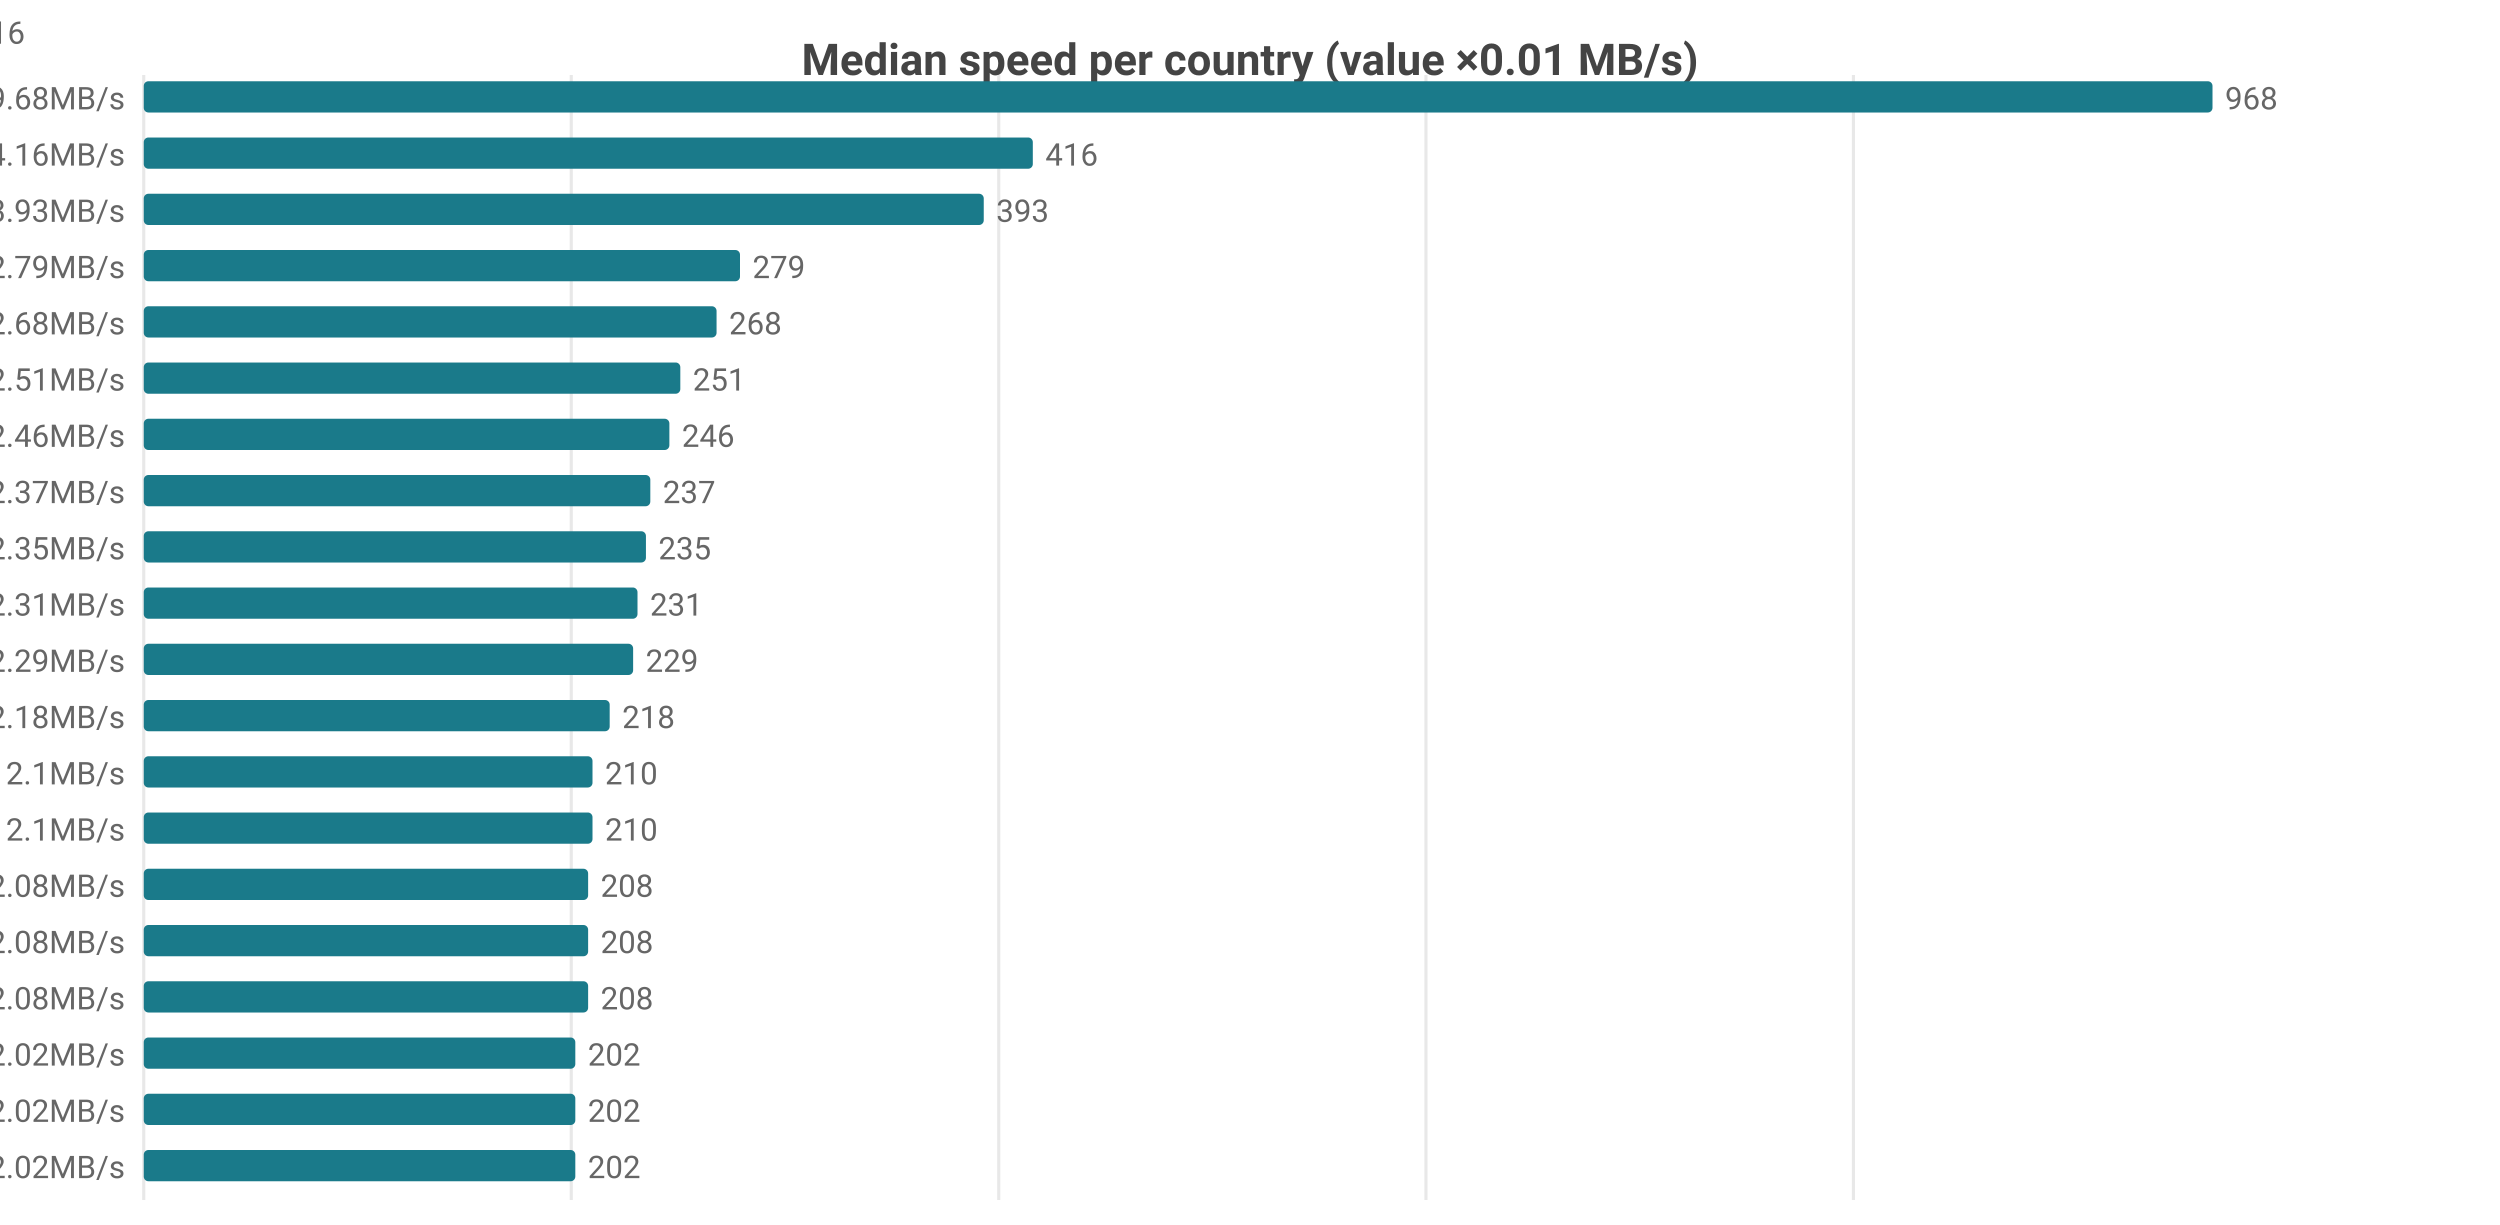
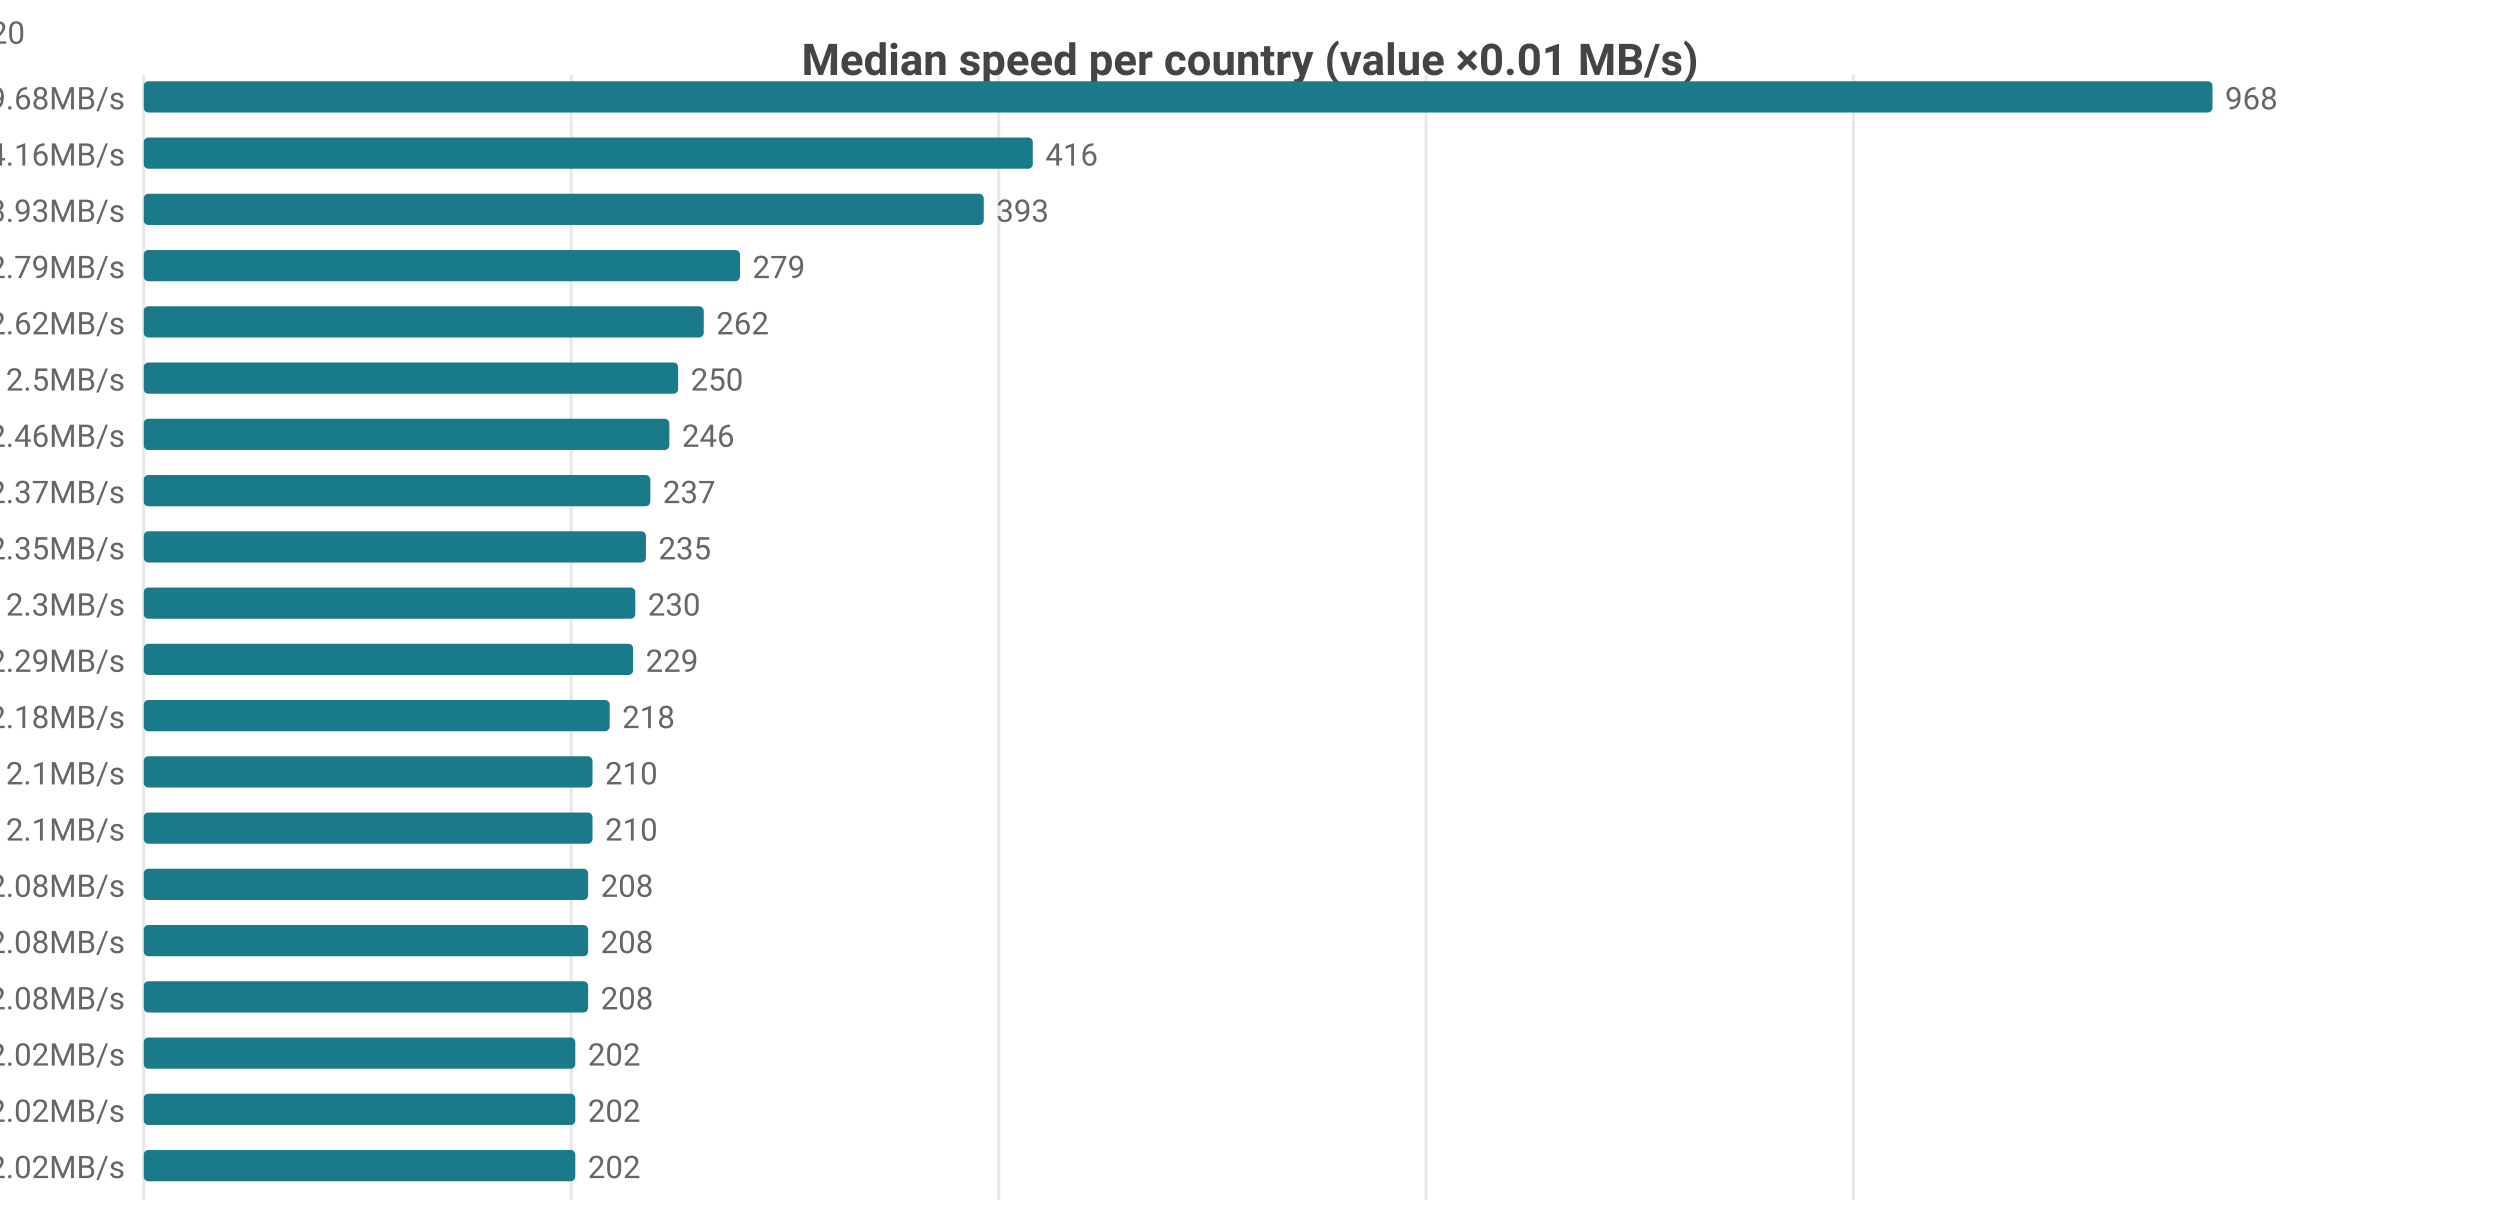
<svg xmlns="http://www.w3.org/2000/svg" width="800" height="392" viewBox="0 0 800 392">
  <rect width="800" height="392" fill="#ffffff" />
  <style>text{font-family:system-ui,-apple-system,'Segoe UI',Roboto,sans-serif}.g{stroke:#e8e8e8;stroke-width:1}.a{stroke:#999;stroke-width:1}.t{font-size:10px;fill:#666}.m{font-size:10px;text-anchor:middle;fill:#666}.e{font-size:10px;text-anchor:end;fill:#666}.l{font-size:11px;fill:#333}.tt{font-size:14px;font-weight:600;text-anchor:middle;fill:#444}.em{font-size:13px;text-anchor:middle;fill:#999}</style>
  <text class="tt" x="400.0" y="24">Median speed per country (value ×0.01 MB/s)</text>
  <line class="g" x1="46" y1="24" x2="46" y2="384" />
  <line class="g" x1="182.8" y1="24" x2="182.8" y2="384" />
  <line class="g" x1="319.6" y1="24" x2="319.6" y2="384" />
  <line class="g" x1="456.3" y1="24" x2="456.3" y2="384" />
  <line class="g" x1="593.1" y1="24" x2="593.1" y2="384" />
  <text class="e" x="40" y="35">CA 9.68MB/s</text>
  <rect x="46" y="26" width="662" height="10" fill="#1a7a8a" rx="1.5" />
  <text class="t" x="712" y="35">968</text>
  <text class="e" x="40" y="53">MX 4.16MB/s</text>
  <rect x="46" y="44" width="284.5" height="10" fill="#1a7a8a" rx="1.5" />
  <text class="t" x="334.5" y="53">416</text>
  <text class="e" x="40" y="71">US 3.93MB/s</text>
  <rect x="46" y="62" width="268.8" height="10" fill="#1a7a8a" rx="1.5" />
  <text class="t" x="318.8" y="71">393</text>
  <text class="e" x="40" y="89">DO 2.79MB/s</text>
  <rect x="46" y="80" width="190.8" height="10" fill="#1a7a8a" rx="1.5" />
  <text class="t" x="240.8" y="89">279</text>
-   <text class="e" x="40" y="107">IE 2.68MB/s</text>
-   <rect x="46" y="98" width="183.3" height="10" fill="#1a7a8a" rx="1.5" />
-   <text class="t" x="233.3" y="107">268</text>
-   <text class="e" x="40" y="125">GB 2.51MB/s</text>
-   <rect x="46" y="116" width="171.7" height="10" fill="#1a7a8a" rx="1.5" />
-   <text class="t" x="221.7" y="125">251</text>
+   <text class="e" x="40" y="107">IE 2.62MB/s</text>
+   <rect x="46" y="98" width="179.2" height="10" fill="#1a7a8a" rx="1.5" />
+   <text class="t" x="229.2" y="107">262</text>
+   <text class="e" x="40" y="125">GB 2.5MB/s</text>
+   <rect x="46" y="116" width="171.0" height="10" fill="#1a7a8a" rx="1.5" />
+   <text class="t" x="221.0" y="125">250</text>
  <text class="e" x="40" y="143">FR 2.46MB/s</text>
  <rect x="46" y="134" width="168.2" height="10" fill="#1a7a8a" rx="1.5" />
  <text class="t" x="218.2" y="143">246</text>
  <text class="e" x="40" y="161">BE 2.37MB/s</text>
  <rect x="46" y="152" width="162.1" height="10" fill="#1a7a8a" rx="1.5" />
  <text class="t" x="212.1" y="161">237</text>
  <text class="e" x="40" y="179">NL 2.35MB/s</text>
  <rect x="46" y="170" width="160.7" height="10" fill="#1a7a8a" rx="1.5" />
  <text class="t" x="210.7" y="179">235</text>
-   <text class="e" x="40" y="197">DK 2.31MB/s</text>
-   <rect x="46" y="188" width="158.0" height="10" fill="#1a7a8a" rx="1.5" />
-   <text class="t" x="208.0" y="197">231</text>
+   <text class="e" x="40" y="197">DK 2.3MB/s</text>
+   <rect x="46" y="188" width="157.3" height="10" fill="#1a7a8a" rx="1.5" />
+   <text class="t" x="207.3" y="197">230</text>
  <text class="e" x="40" y="215">DE 2.29MB/s</text>
  <rect x="46" y="206" width="156.6" height="10" fill="#1a7a8a" rx="1.5" />
  <text class="t" x="206.6" y="215">229</text>
  <text class="e" x="40" y="233">ES 2.18MB/s</text>
  <rect x="46" y="224" width="149.1" height="10" fill="#1a7a8a" rx="1.5" />
  <text class="t" x="199.1" y="233">218</text>
  <text class="e" x="40" y="251">CZ 2.1MB/s</text>
  <rect x="46" y="242" width="143.6" height="10" fill="#1a7a8a" rx="1.5" />
  <text class="t" x="193.6" y="251">210</text>
  <text class="e" x="40" y="269">NO 2.1MB/s</text>
  <rect x="46" y="260" width="143.6" height="10" fill="#1a7a8a" rx="1.5" />
  <text class="t" x="193.6" y="269">210</text>
  <text class="e" x="40" y="287">CH 2.08MB/s</text>
  <rect x="46" y="278" width="142.2" height="10" fill="#1a7a8a" rx="1.5" />
  <text class="t" x="192.2" y="287">208</text>
  <text class="e" x="40" y="305">HU 2.08MB/s</text>
  <rect x="46" y="296" width="142.2" height="10" fill="#1a7a8a" rx="1.5" />
  <text class="t" x="192.2" y="305">208</text>
  <text class="e" x="40" y="323">IT 2.08MB/s</text>
  <rect x="46" y="314" width="142.2" height="10" fill="#1a7a8a" rx="1.5" />
  <text class="t" x="192.2" y="323">208</text>
  <text class="e" x="40" y="341">AT 2.02MB/s</text>
  <rect x="46" y="332" width="138.1" height="10" fill="#1a7a8a" rx="1.5" />
  <text class="t" x="188.1" y="341">202</text>
  <text class="e" x="40" y="359">CL 2.02MB/s</text>
  <rect x="46" y="350" width="138.1" height="10" fill="#1a7a8a" rx="1.5" />
  <text class="t" x="188.1" y="359">202</text>
  <text class="e" x="40" y="377">SE 2.02MB/s</text>
  <rect x="46" y="368" width="138.1" height="10" fill="#1a7a8a" rx="1.5" />
  <text class="t" x="188.1" y="377">202</text>
-   <text class="e" x="8" y="14">CA[6.53-10.63]n=50 · MX[3.25-4.56]n=8 · US[3.4-4.3]n=2104 · DO[2.78-2.8]n=6 · IE[2.42-2.94]n=16</text>
+   <text class="e" x="8" y="14">CA[6.53-10.63]n=50 · MX[3.25-4.56]n=8 · US[3.39-4.3]n=2102 · DO[2.78-2.8]n=6 · IE[2.42-2.8]n=20</text>
</svg>
